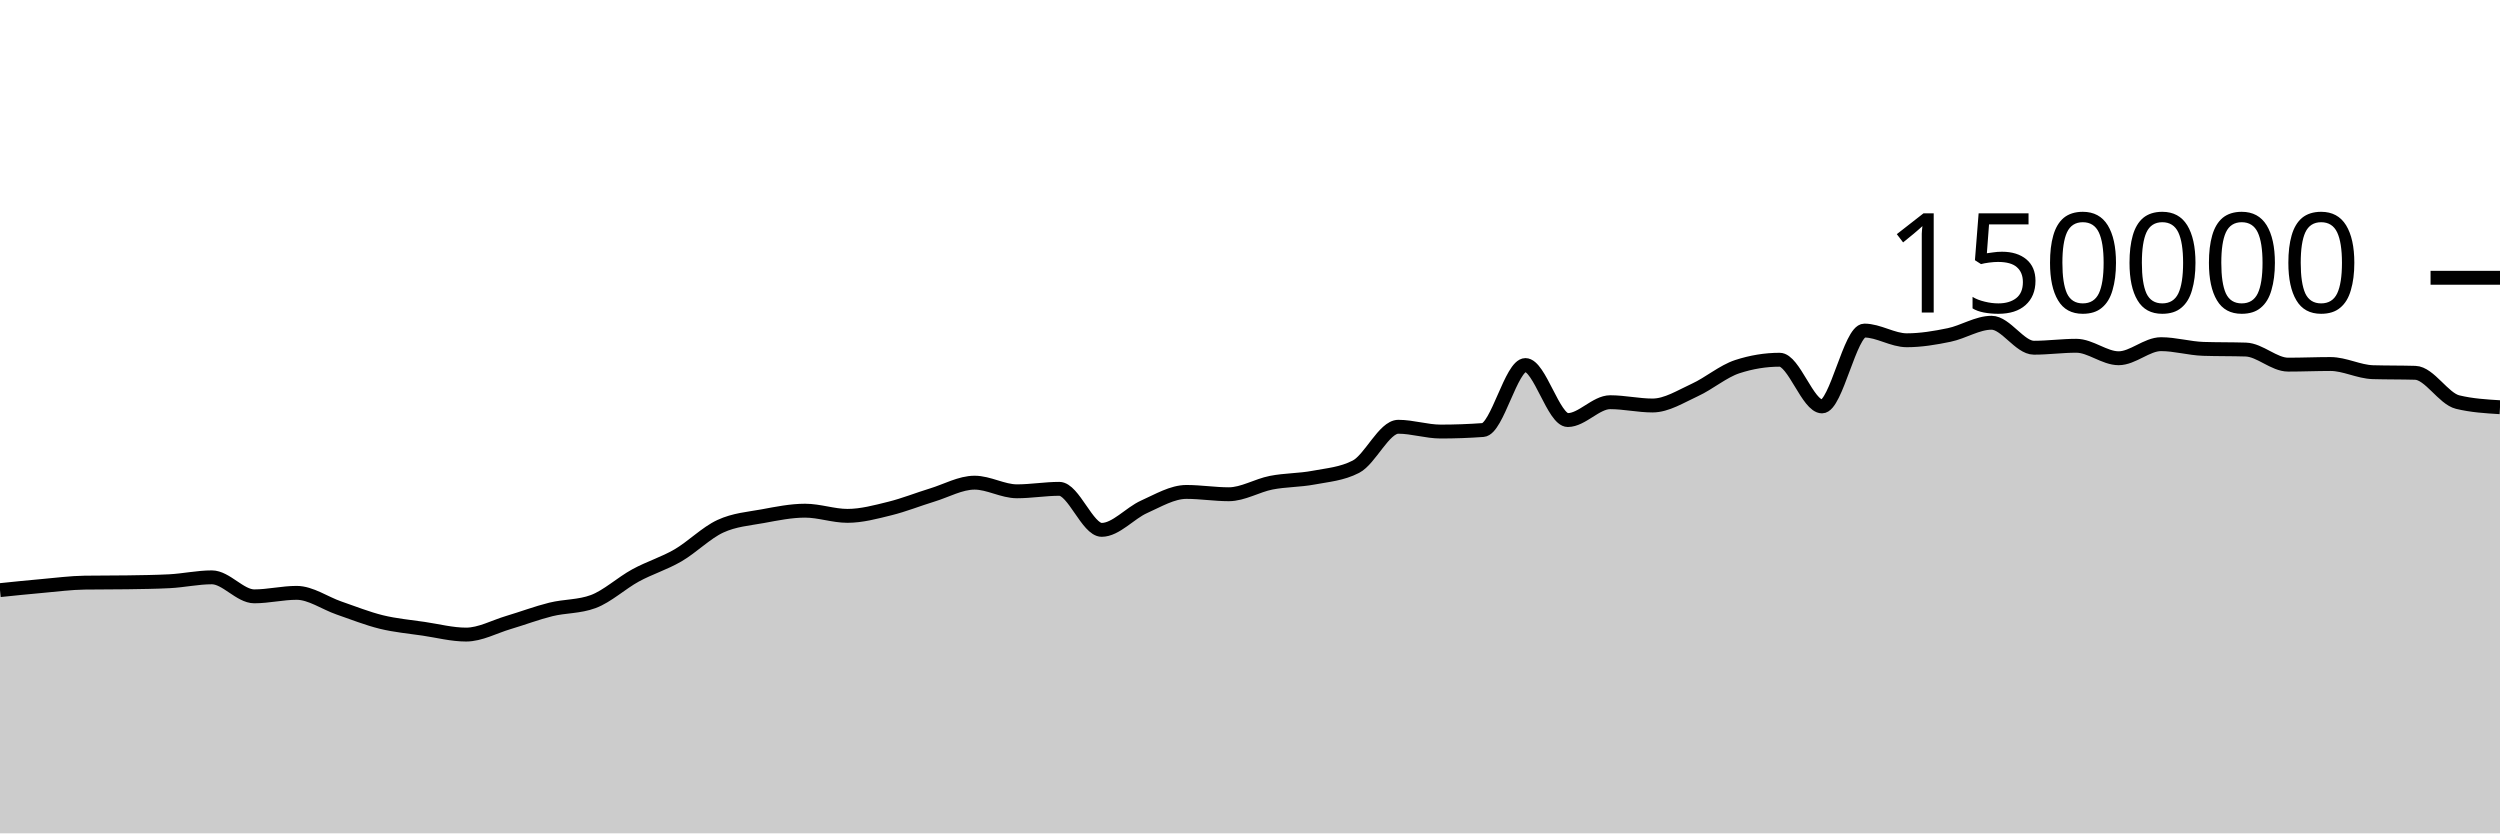
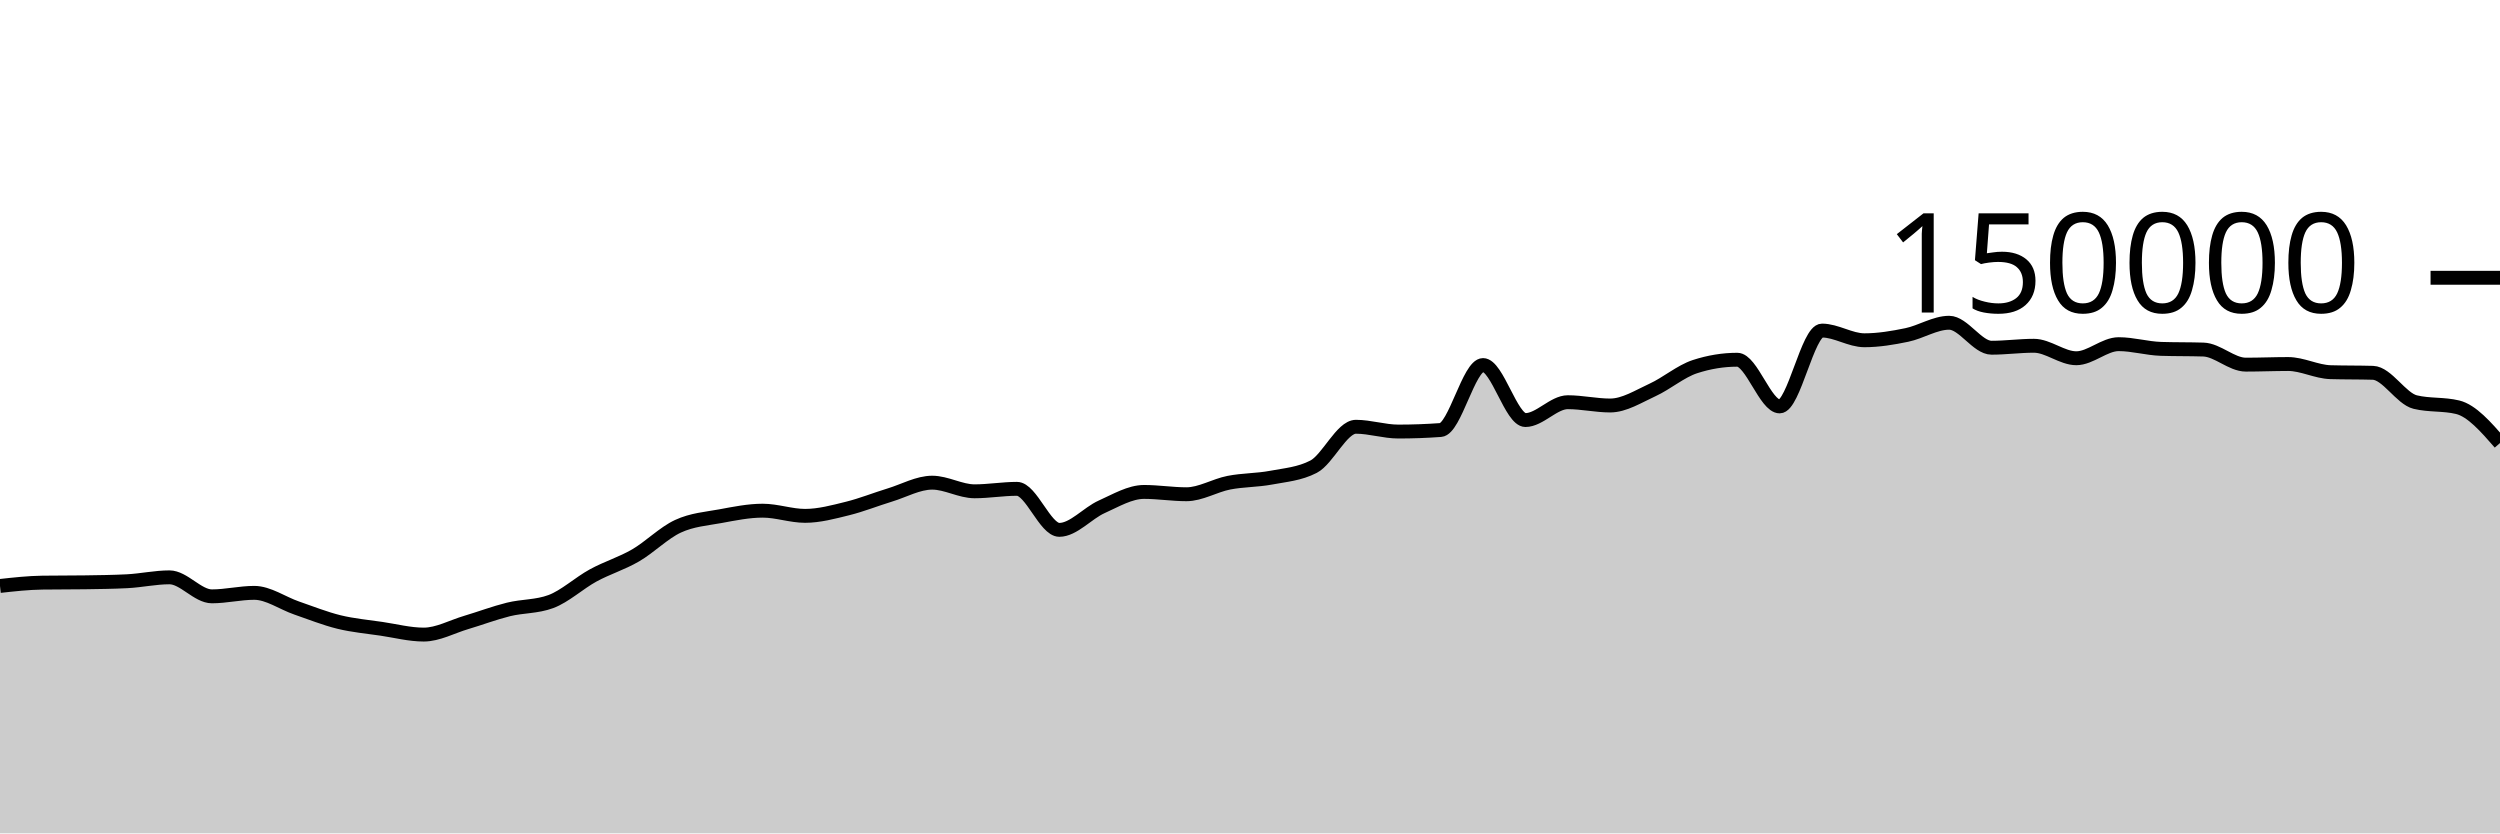
<svg xmlns="http://www.w3.org/2000/svg" viewBox="0 0 180 60">
  <g transform="translate(0,20)">
-     <path class="area" fill="rgba(0, 0, 0, 0.2)" d="M0,22.489C1.017,22.384,2.034,22.279,3.051,22.189C4.068,22.099,5.085,21.964,6.102,21.949C7.119,21.935,8.136,21.942,9.153,21.927C10.169,21.912,11.186,21.901,12.203,21.849C13.22,21.797,14.237,21.568,15.254,21.568C16.271,21.568,17.288,22.937,18.305,22.937C19.322,22.937,20.339,22.685,21.356,22.685C22.373,22.685,23.39,23.426,24.407,23.776C25.424,24.126,26.441,24.535,27.458,24.785C28.475,25.034,29.492,25.121,30.508,25.272C31.525,25.423,32.542,25.69,33.559,25.69C34.576,25.69,35.593,25.121,36.61,24.82C37.627,24.518,38.644,24.131,39.661,23.879C40.678,23.628,41.695,23.69,42.712,23.313C43.729,22.935,44.746,21.983,45.763,21.429C46.78,20.875,47.797,20.578,48.814,19.988C49.831,19.398,50.847,18.362,51.864,17.892C52.881,17.421,53.898,17.353,54.915,17.166C55.932,16.979,56.949,16.769,57.966,16.769C58.983,16.769,60,17.142,61.017,17.142C62.034,17.142,63.051,16.864,64.068,16.613C65.085,16.363,66.102,15.951,67.119,15.641C68.136,15.331,69.153,14.752,70.169,14.752C71.186,14.752,72.203,15.374,73.22,15.374C74.237,15.374,75.254,15.196,76.271,15.196C77.288,15.196,78.305,18.15,79.322,18.15C80.339,18.15,81.356,16.946,82.373,16.491C83.39,16.036,84.407,15.419,85.424,15.419C86.441,15.419,87.458,15.586,88.475,15.586C89.492,15.586,90.508,14.954,91.525,14.755C92.542,14.556,93.559,14.583,94.576,14.391C95.593,14.199,96.61,14.128,97.627,13.603C98.644,13.077,99.661,10.727,100.678,10.727C101.695,10.727,102.712,11.072,103.729,11.072C104.746,11.072,105.763,11.035,106.78,10.961C107.797,10.886,108.814,6.283,109.831,6.283C110.847,6.283,111.864,10.244,112.881,10.244C113.898,10.244,114.915,8.959,115.932,8.959C116.949,8.959,117.966,9.196,118.983,9.196C120,9.196,121.017,8.541,122.034,8.075C123.051,7.609,124.068,6.731,125.085,6.399C126.102,6.067,127.119,5.901,128.136,5.901C129.153,5.901,130.169,9.262,131.186,9.262C132.203,9.262,133.22,3.801,134.237,3.801C135.254,3.801,136.271,4.499,137.288,4.499C138.305,4.499,139.322,4.329,140.339,4.118C141.356,3.908,142.373,3.238,143.39,3.238C144.407,3.238,145.424,5.036,146.441,5.036C147.458,5.036,148.475,4.895,149.492,4.895C150.508,4.895,151.525,5.794,152.542,5.794C153.559,5.794,154.576,4.78,155.593,4.78C156.61,4.78,157.627,5.087,158.644,5.119C159.661,5.152,160.678,5.136,161.695,5.168C162.712,5.2,163.729,6.254,164.746,6.254C165.763,6.254,166.78,6.209,167.797,6.209C168.814,6.209,169.831,6.767,170.847,6.797C171.864,6.827,172.881,6.812,173.898,6.842C174.915,6.872,175.932,8.704,176.949,8.95C177.966,9.197,178.983,9.258,180,9.32L180,40C178.983,40,177.966,40,176.949,40C175.932,40,174.915,40,173.898,40C172.881,40,171.864,40,170.847,40C169.831,40,168.814,40,167.797,40C166.78,40,165.763,40,164.746,40C163.729,40,162.712,40,161.695,40C160.678,40,159.661,40,158.644,40C157.627,40,156.61,40,155.593,40C154.576,40,153.559,40,152.542,40C151.525,40,150.508,40,149.492,40C148.475,40,147.458,40,146.441,40C145.424,40,144.407,40,143.39,40C142.373,40,141.356,40,140.339,40C139.322,40,138.305,40,137.288,40C136.271,40,135.254,40,134.237,40C133.22,40,132.203,40,131.186,40C130.169,40,129.153,40,128.136,40C127.119,40,126.102,40,125.085,40C124.068,40,123.051,40,122.034,40C121.017,40,120,40,118.983,40C117.966,40,116.949,40,115.932,40C114.915,40,113.898,40,112.881,40C111.864,40,110.847,40,109.831,40C108.814,40,107.797,40,106.78,40C105.763,40,104.746,40,103.729,40C102.712,40,101.695,40,100.678,40C99.661,40,98.644,40,97.627,40C96.61,40,95.593,40,94.576,40C93.559,40,92.542,40,91.525,40C90.508,40,89.492,40,88.475,40C87.458,40,86.441,40,85.424,40C84.407,40,83.39,40,82.373,40C81.356,40,80.339,40,79.322,40C78.305,40,77.288,40,76.271,40C75.254,40,74.237,40,73.22,40C72.203,40,71.186,40,70.169,40C69.153,40,68.136,40,67.119,40C66.102,40,65.085,40,64.068,40C63.051,40,62.034,40,61.017,40C60,40,58.983,40,57.966,40C56.949,40,55.932,40,54.915,40C53.898,40,52.881,40,51.864,40C50.847,40,49.831,40,48.814,40C47.797,40,46.78,40,45.763,40C44.746,40,43.729,40,42.712,40C41.695,40,40.678,40,39.661,40C38.644,40,37.627,40,36.61,40C35.593,40,34.576,40,33.559,40C32.542,40,31.525,40,30.508,40C29.492,40,28.475,40,27.458,40C26.441,40,25.424,40,24.407,40C23.39,40,22.373,40,21.356,40C20.339,40,19.322,40,18.305,40C17.288,40,16.271,40,15.254,40C14.237,40,13.22,40,12.203,40C11.186,40,10.169,40,9.153,40C8.136,40,7.119,40,6.102,40C5.085,40,4.068,40,3.051,40C2.034,40,1.017,40,0,40Z" />
-     <path class="line" stroke="black" fill="none" d="M0,22.489C1.017,22.384,2.034,22.279,3.051,22.189C4.068,22.099,5.085,21.964,6.102,21.949C7.119,21.935,8.136,21.942,9.153,21.927C10.169,21.912,11.186,21.901,12.203,21.849C13.22,21.797,14.237,21.568,15.254,21.568C16.271,21.568,17.288,22.937,18.305,22.937C19.322,22.937,20.339,22.685,21.356,22.685C22.373,22.685,23.39,23.426,24.407,23.776C25.424,24.126,26.441,24.535,27.458,24.785C28.475,25.034,29.492,25.121,30.508,25.272C31.525,25.423,32.542,25.69,33.559,25.69C34.576,25.69,35.593,25.121,36.61,24.82C37.627,24.518,38.644,24.131,39.661,23.879C40.678,23.628,41.695,23.69,42.712,23.313C43.729,22.935,44.746,21.983,45.763,21.429C46.78,20.875,47.797,20.578,48.814,19.988C49.831,19.398,50.847,18.362,51.864,17.892C52.881,17.421,53.898,17.353,54.915,17.166C55.932,16.979,56.949,16.769,57.966,16.769C58.983,16.769,60,17.142,61.017,17.142C62.034,17.142,63.051,16.864,64.068,16.613C65.085,16.363,66.102,15.951,67.119,15.641C68.136,15.331,69.153,14.752,70.169,14.752C71.186,14.752,72.203,15.374,73.22,15.374C74.237,15.374,75.254,15.196,76.271,15.196C77.288,15.196,78.305,18.15,79.322,18.15C80.339,18.15,81.356,16.946,82.373,16.491C83.39,16.036,84.407,15.419,85.424,15.419C86.441,15.419,87.458,15.586,88.475,15.586C89.492,15.586,90.508,14.954,91.525,14.755C92.542,14.556,93.559,14.583,94.576,14.391C95.593,14.199,96.61,14.128,97.627,13.603C98.644,13.077,99.661,10.727,100.678,10.727C101.695,10.727,102.712,11.072,103.729,11.072C104.746,11.072,105.763,11.035,106.78,10.961C107.797,10.886,108.814,6.283,109.831,6.283C110.847,6.283,111.864,10.244,112.881,10.244C113.898,10.244,114.915,8.959,115.932,8.959C116.949,8.959,117.966,9.196,118.983,9.196C120,9.196,121.017,8.541,122.034,8.075C123.051,7.609,124.068,6.731,125.085,6.399C126.102,6.067,127.119,5.901,128.136,5.901C129.153,5.901,130.169,9.262,131.186,9.262C132.203,9.262,133.22,3.801,134.237,3.801C135.254,3.801,136.271,4.499,137.288,4.499C138.305,4.499,139.322,4.329,140.339,4.118C141.356,3.908,142.373,3.238,143.39,3.238C144.407,3.238,145.424,5.036,146.441,5.036C147.458,5.036,148.475,4.895,149.492,4.895C150.508,4.895,151.525,5.794,152.542,5.794C153.559,5.794,154.576,4.78,155.593,4.78C156.61,4.78,157.627,5.087,158.644,5.119C159.661,5.152,160.678,5.136,161.695,5.168C162.712,5.2,163.729,6.254,164.746,6.254C165.763,6.254,166.78,6.209,167.797,6.209C168.814,6.209,169.831,6.767,170.847,6.797C171.864,6.827,172.881,6.812,173.898,6.842C174.915,6.872,175.932,8.704,176.949,8.95C177.966,9.197,178.983,9.258,180,9.32" />
+     <path class="area" fill="rgba(0, 0, 0, 0.2)" d="M0,22.189C1.017,22.076,2.034,21.964,3.051,21.949C4.068,21.935,5.085,21.942,6.102,21.927C7.119,21.912,8.136,21.901,9.153,21.849C10.169,21.797,11.186,21.568,12.203,21.568C13.22,21.568,14.237,22.937,15.254,22.937C16.271,22.937,17.288,22.685,18.305,22.685C19.322,22.685,20.339,23.426,21.356,23.776C22.373,24.126,23.39,24.535,24.407,24.785C25.424,25.034,26.441,25.121,27.458,25.272C28.475,25.423,29.492,25.69,30.508,25.69C31.525,25.69,32.542,25.121,33.559,24.82C34.576,24.518,35.593,24.131,36.61,23.879C37.627,23.628,38.644,23.69,39.661,23.313C40.678,22.935,41.695,21.983,42.712,21.429C43.729,20.875,44.746,20.578,45.763,19.988C46.78,19.398,47.797,18.362,48.814,17.892C49.831,17.421,50.847,17.353,51.864,17.166C52.881,16.979,53.898,16.769,54.915,16.769C55.932,16.769,56.949,17.142,57.966,17.142C58.983,17.142,60,16.864,61.017,16.613C62.034,16.363,63.051,15.951,64.068,15.641C65.085,15.331,66.102,14.752,67.119,14.752C68.136,14.752,69.153,15.374,70.169,15.374C71.186,15.374,72.203,15.196,73.22,15.196C74.237,15.196,75.254,18.15,76.271,18.15C77.288,18.15,78.305,16.946,79.322,16.491C80.339,16.036,81.356,15.419,82.373,15.419C83.39,15.419,84.407,15.586,85.424,15.586C86.441,15.586,87.458,14.954,88.475,14.755C89.492,14.556,90.508,14.583,91.525,14.391C92.542,14.199,93.559,14.128,94.576,13.603C95.593,13.077,96.61,10.727,97.627,10.727C98.644,10.727,99.661,11.072,100.678,11.072C101.695,11.072,102.712,11.035,103.729,10.961C104.746,10.886,105.763,6.283,106.78,6.283C107.797,6.283,108.814,10.244,109.831,10.244C110.847,10.244,111.864,8.959,112.881,8.959C113.898,8.959,114.915,9.196,115.932,9.196C116.949,9.196,117.966,8.541,118.983,8.075C120,7.609,121.017,6.731,122.034,6.399C123.051,6.067,124.068,5.901,125.085,5.901C126.102,5.901,127.119,9.262,128.136,9.262C129.153,9.262,130.169,3.801,131.186,3.801C132.203,3.801,133.22,4.499,134.237,4.499C135.254,4.499,136.271,4.329,137.288,4.118C138.305,3.908,139.322,3.238,140.339,3.238C141.356,3.238,142.373,5.036,143.39,5.036C144.407,5.036,145.424,4.895,146.441,4.895C147.458,4.895,148.475,5.794,149.492,5.794C150.508,5.794,151.525,4.78,152.542,4.78C153.559,4.78,154.576,5.087,155.593,5.119C156.61,5.152,157.627,5.136,158.644,5.168C159.661,5.2,160.678,6.254,161.695,6.254C162.712,6.254,163.729,6.209,164.746,6.209C165.763,6.209,166.78,6.767,167.797,6.797C168.814,6.827,169.831,6.812,170.847,6.842C171.864,6.872,172.881,8.704,173.898,8.95C174.915,9.197,175.932,9.074,176.949,9.32C177.966,9.566,178.983,10.733,180,11.899L180,40C178.983,40,177.966,40,176.949,40C175.932,40,174.915,40,173.898,40C172.881,40,171.864,40,170.847,40C169.831,40,168.814,40,167.797,40C166.78,40,165.763,40,164.746,40C163.729,40,162.712,40,161.695,40C160.678,40,159.661,40,158.644,40C157.627,40,156.61,40,155.593,40C154.576,40,153.559,40,152.542,40C151.525,40,150.508,40,149.492,40C148.475,40,147.458,40,146.441,40C145.424,40,144.407,40,143.39,40C142.373,40,141.356,40,140.339,40C139.322,40,138.305,40,137.288,40C136.271,40,135.254,40,134.237,40C133.22,40,132.203,40,131.186,40C130.169,40,129.153,40,128.136,40C127.119,40,126.102,40,125.085,40C124.068,40,123.051,40,122.034,40C121.017,40,120,40,118.983,40C117.966,40,116.949,40,115.932,40C114.915,40,113.898,40,112.881,40C111.864,40,110.847,40,109.831,40C108.814,40,107.797,40,106.78,40C105.763,40,104.746,40,103.729,40C102.712,40,101.695,40,100.678,40C99.661,40,98.644,40,97.627,40C96.61,40,95.593,40,94.576,40C93.559,40,92.542,40,91.525,40C90.508,40,89.492,40,88.475,40C87.458,40,86.441,40,85.424,40C84.407,40,83.39,40,82.373,40C81.356,40,80.339,40,79.322,40C78.305,40,77.288,40,76.271,40C75.254,40,74.237,40,73.22,40C72.203,40,71.186,40,70.169,40C69.153,40,68.136,40,67.119,40C66.102,40,65.085,40,64.068,40C63.051,40,62.034,40,61.017,40C60,40,58.983,40,57.966,40C56.949,40,55.932,40,54.915,40C53.898,40,52.881,40,51.864,40C50.847,40,49.831,40,48.814,40C47.797,40,46.78,40,45.763,40C44.746,40,43.729,40,42.712,40C41.695,40,40.678,40,39.661,40C38.644,40,37.627,40,36.61,40C35.593,40,34.576,40,33.559,40C32.542,40,31.525,40,30.508,40C29.492,40,28.475,40,27.458,40C26.441,40,25.424,40,24.407,40C23.39,40,22.373,40,21.356,40C20.339,40,19.322,40,18.305,40C17.288,40,16.271,40,15.254,40C14.237,40,13.22,40,12.203,40C11.186,40,10.169,40,9.153,40C8.136,40,7.119,40,6.102,40C5.085,40,4.068,40,3.051,40C2.034,40,1.017,40,0,40Z" />
+     <path class="line" stroke="black" fill="none" d="M0,22.189C1.017,22.076,2.034,21.964,3.051,21.949C4.068,21.935,5.085,21.942,6.102,21.927C7.119,21.912,8.136,21.901,9.153,21.849C10.169,21.797,11.186,21.568,12.203,21.568C13.22,21.568,14.237,22.937,15.254,22.937C16.271,22.937,17.288,22.685,18.305,22.685C19.322,22.685,20.339,23.426,21.356,23.776C22.373,24.126,23.39,24.535,24.407,24.785C25.424,25.034,26.441,25.121,27.458,25.272C28.475,25.423,29.492,25.69,30.508,25.69C31.525,25.69,32.542,25.121,33.559,24.82C34.576,24.518,35.593,24.131,36.61,23.879C37.627,23.628,38.644,23.69,39.661,23.313C40.678,22.935,41.695,21.983,42.712,21.429C43.729,20.875,44.746,20.578,45.763,19.988C46.78,19.398,47.797,18.362,48.814,17.892C49.831,17.421,50.847,17.353,51.864,17.166C52.881,16.979,53.898,16.769,54.915,16.769C55.932,16.769,56.949,17.142,57.966,17.142C58.983,17.142,60,16.864,61.017,16.613C62.034,16.363,63.051,15.951,64.068,15.641C65.085,15.331,66.102,14.752,67.119,14.752C68.136,14.752,69.153,15.374,70.169,15.374C71.186,15.374,72.203,15.196,73.22,15.196C74.237,15.196,75.254,18.15,76.271,18.15C77.288,18.15,78.305,16.946,79.322,16.491C80.339,16.036,81.356,15.419,82.373,15.419C83.39,15.419,84.407,15.586,85.424,15.586C86.441,15.586,87.458,14.954,88.475,14.755C89.492,14.556,90.508,14.583,91.525,14.391C92.542,14.199,93.559,14.128,94.576,13.603C95.593,13.077,96.61,10.727,97.627,10.727C98.644,10.727,99.661,11.072,100.678,11.072C101.695,11.072,102.712,11.035,103.729,10.961C104.746,10.886,105.763,6.283,106.78,6.283C107.797,6.283,108.814,10.244,109.831,10.244C110.847,10.244,111.864,8.959,112.881,8.959C113.898,8.959,114.915,9.196,115.932,9.196C116.949,9.196,117.966,8.541,118.983,8.075C120,7.609,121.017,6.731,122.034,6.399C123.051,6.067,124.068,5.901,125.085,5.901C126.102,5.901,127.119,9.262,128.136,9.262C129.153,9.262,130.169,3.801,131.186,3.801C132.203,3.801,133.22,4.499,134.237,4.499C135.254,4.499,136.271,4.329,137.288,4.118C138.305,3.908,139.322,3.238,140.339,3.238C141.356,3.238,142.373,5.036,143.39,5.036C144.407,5.036,145.424,4.895,146.441,4.895C147.458,4.895,148.475,5.794,149.492,5.794C150.508,5.794,151.525,4.78,152.542,4.78C153.559,4.78,154.576,5.087,155.593,5.119C156.61,5.152,157.627,5.136,158.644,5.168C159.661,5.2,160.678,6.254,161.695,6.254C162.712,6.254,163.729,6.209,164.746,6.209C165.763,6.209,166.78,6.767,167.797,6.797C168.814,6.827,169.831,6.812,170.847,6.842C171.864,6.872,172.881,8.704,173.898,8.95C174.915,9.197,175.932,9.074,176.949,9.32C177.966,9.566,178.983,10.733,180,11.899" />
    <path class="axis-ceiling" stroke-width="1" stroke="black" fill="none" d="M175,0L180,0" />
    <text class="axis-ceiling-label" font-family="sans-serif" text-anchor="end" font-size="10px" x="170" y="2.5">150000</text>
  </g>
</svg>
